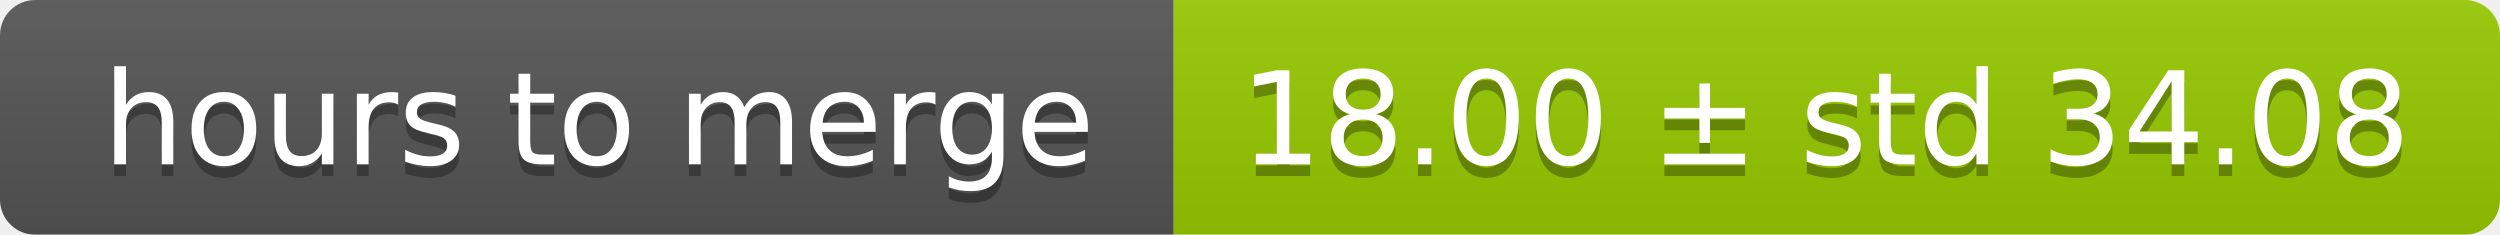
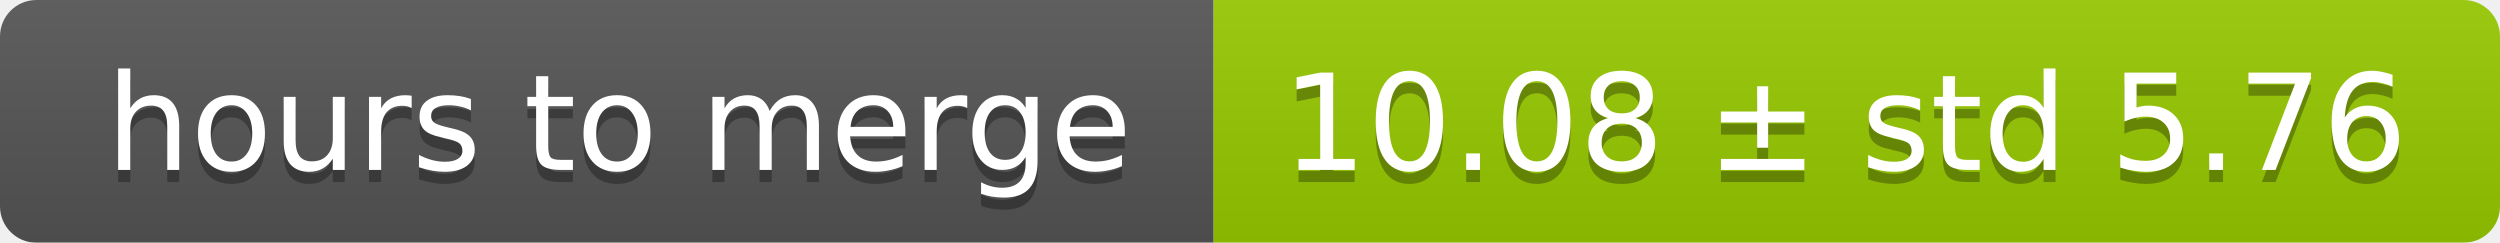
- <svg xmlns="http://www.w3.org/2000/svg" width="213" height="20">
+ <svg xmlns="http://www.w3.org/2000/svg" width="206" height="20">
  <linearGradient id="smooth" x2="0" y2="100%">
    <stop offset="0" stop-color="#bbb" stop-opacity=".1" />
    <stop offset="1" stop-opacity=".1" />
  </linearGradient>
  <mask id="round">
-     <rect width="213" height="20" rx="3" fill="#fff" />
+     <rect width="206" height="20" rx="3" fill="#fff" />
  </mask>
  <g mask="url(#round)">
    <rect width="100" height="20" fill="#555" />
-     <rect x="100" width="113" height="20" fill="#97ca00" />
-     <rect width="213" height="20" fill="url(#smooth)" />
+     <rect x="100" width="106" height="20" fill="#97ca00" />
+     <rect width="206" height="20" fill="url(#smooth)" />
  </g>
  <g fill="#fff" text-anchor="middle" font-family="DejaVu Sans,Verdana,Geneva,sans-serif" font-size="11">
    <text x="51" y="15" fill="#010101" fill-opacity=".3">hours to merge</text>
    <text x="51" y="14">hours to merge</text>
-     <text x="155.5" y="15" fill="#010101" fill-opacity=".3">18.00 ± std 34.08</text>
-     <text x="155.5" y="14">18.00 ± std 34.08</text>
+     <text x="152" y="15" fill="#010101" fill-opacity=".3">10.08 ± std 5.76</text>
+     <text x="152" y="14">10.08 ± std 5.76</text>
  </g>
</svg>
